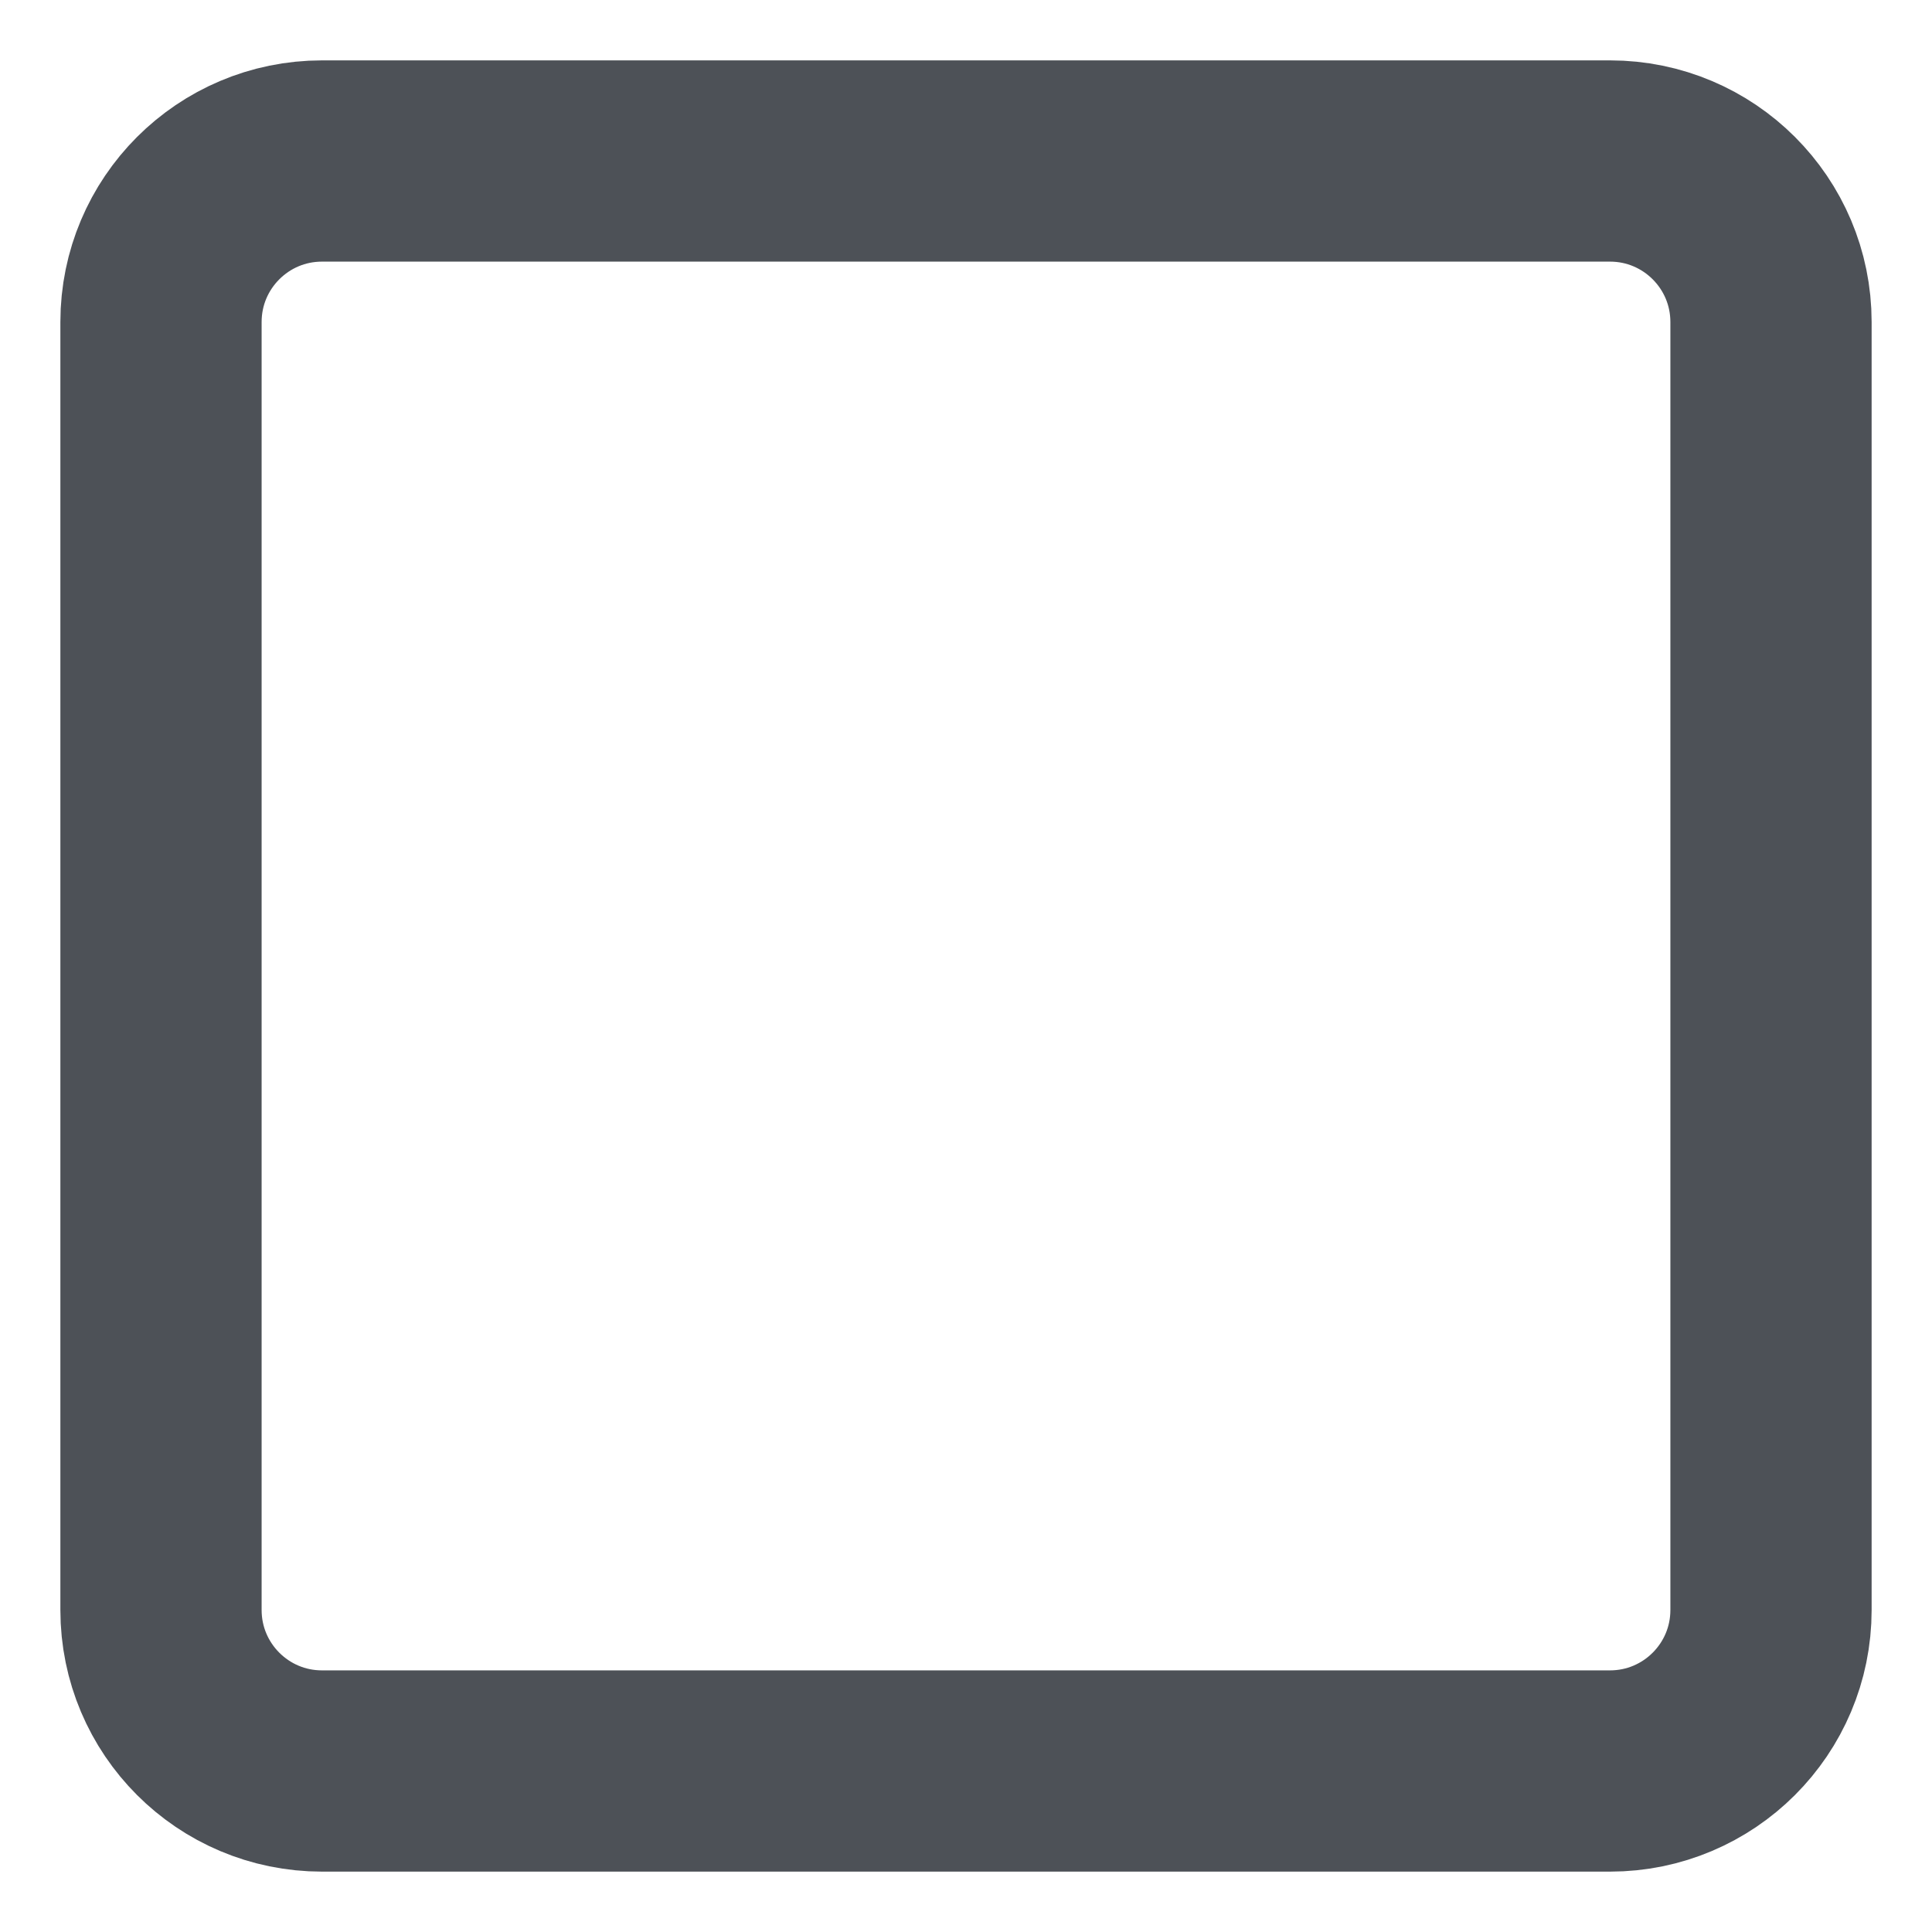
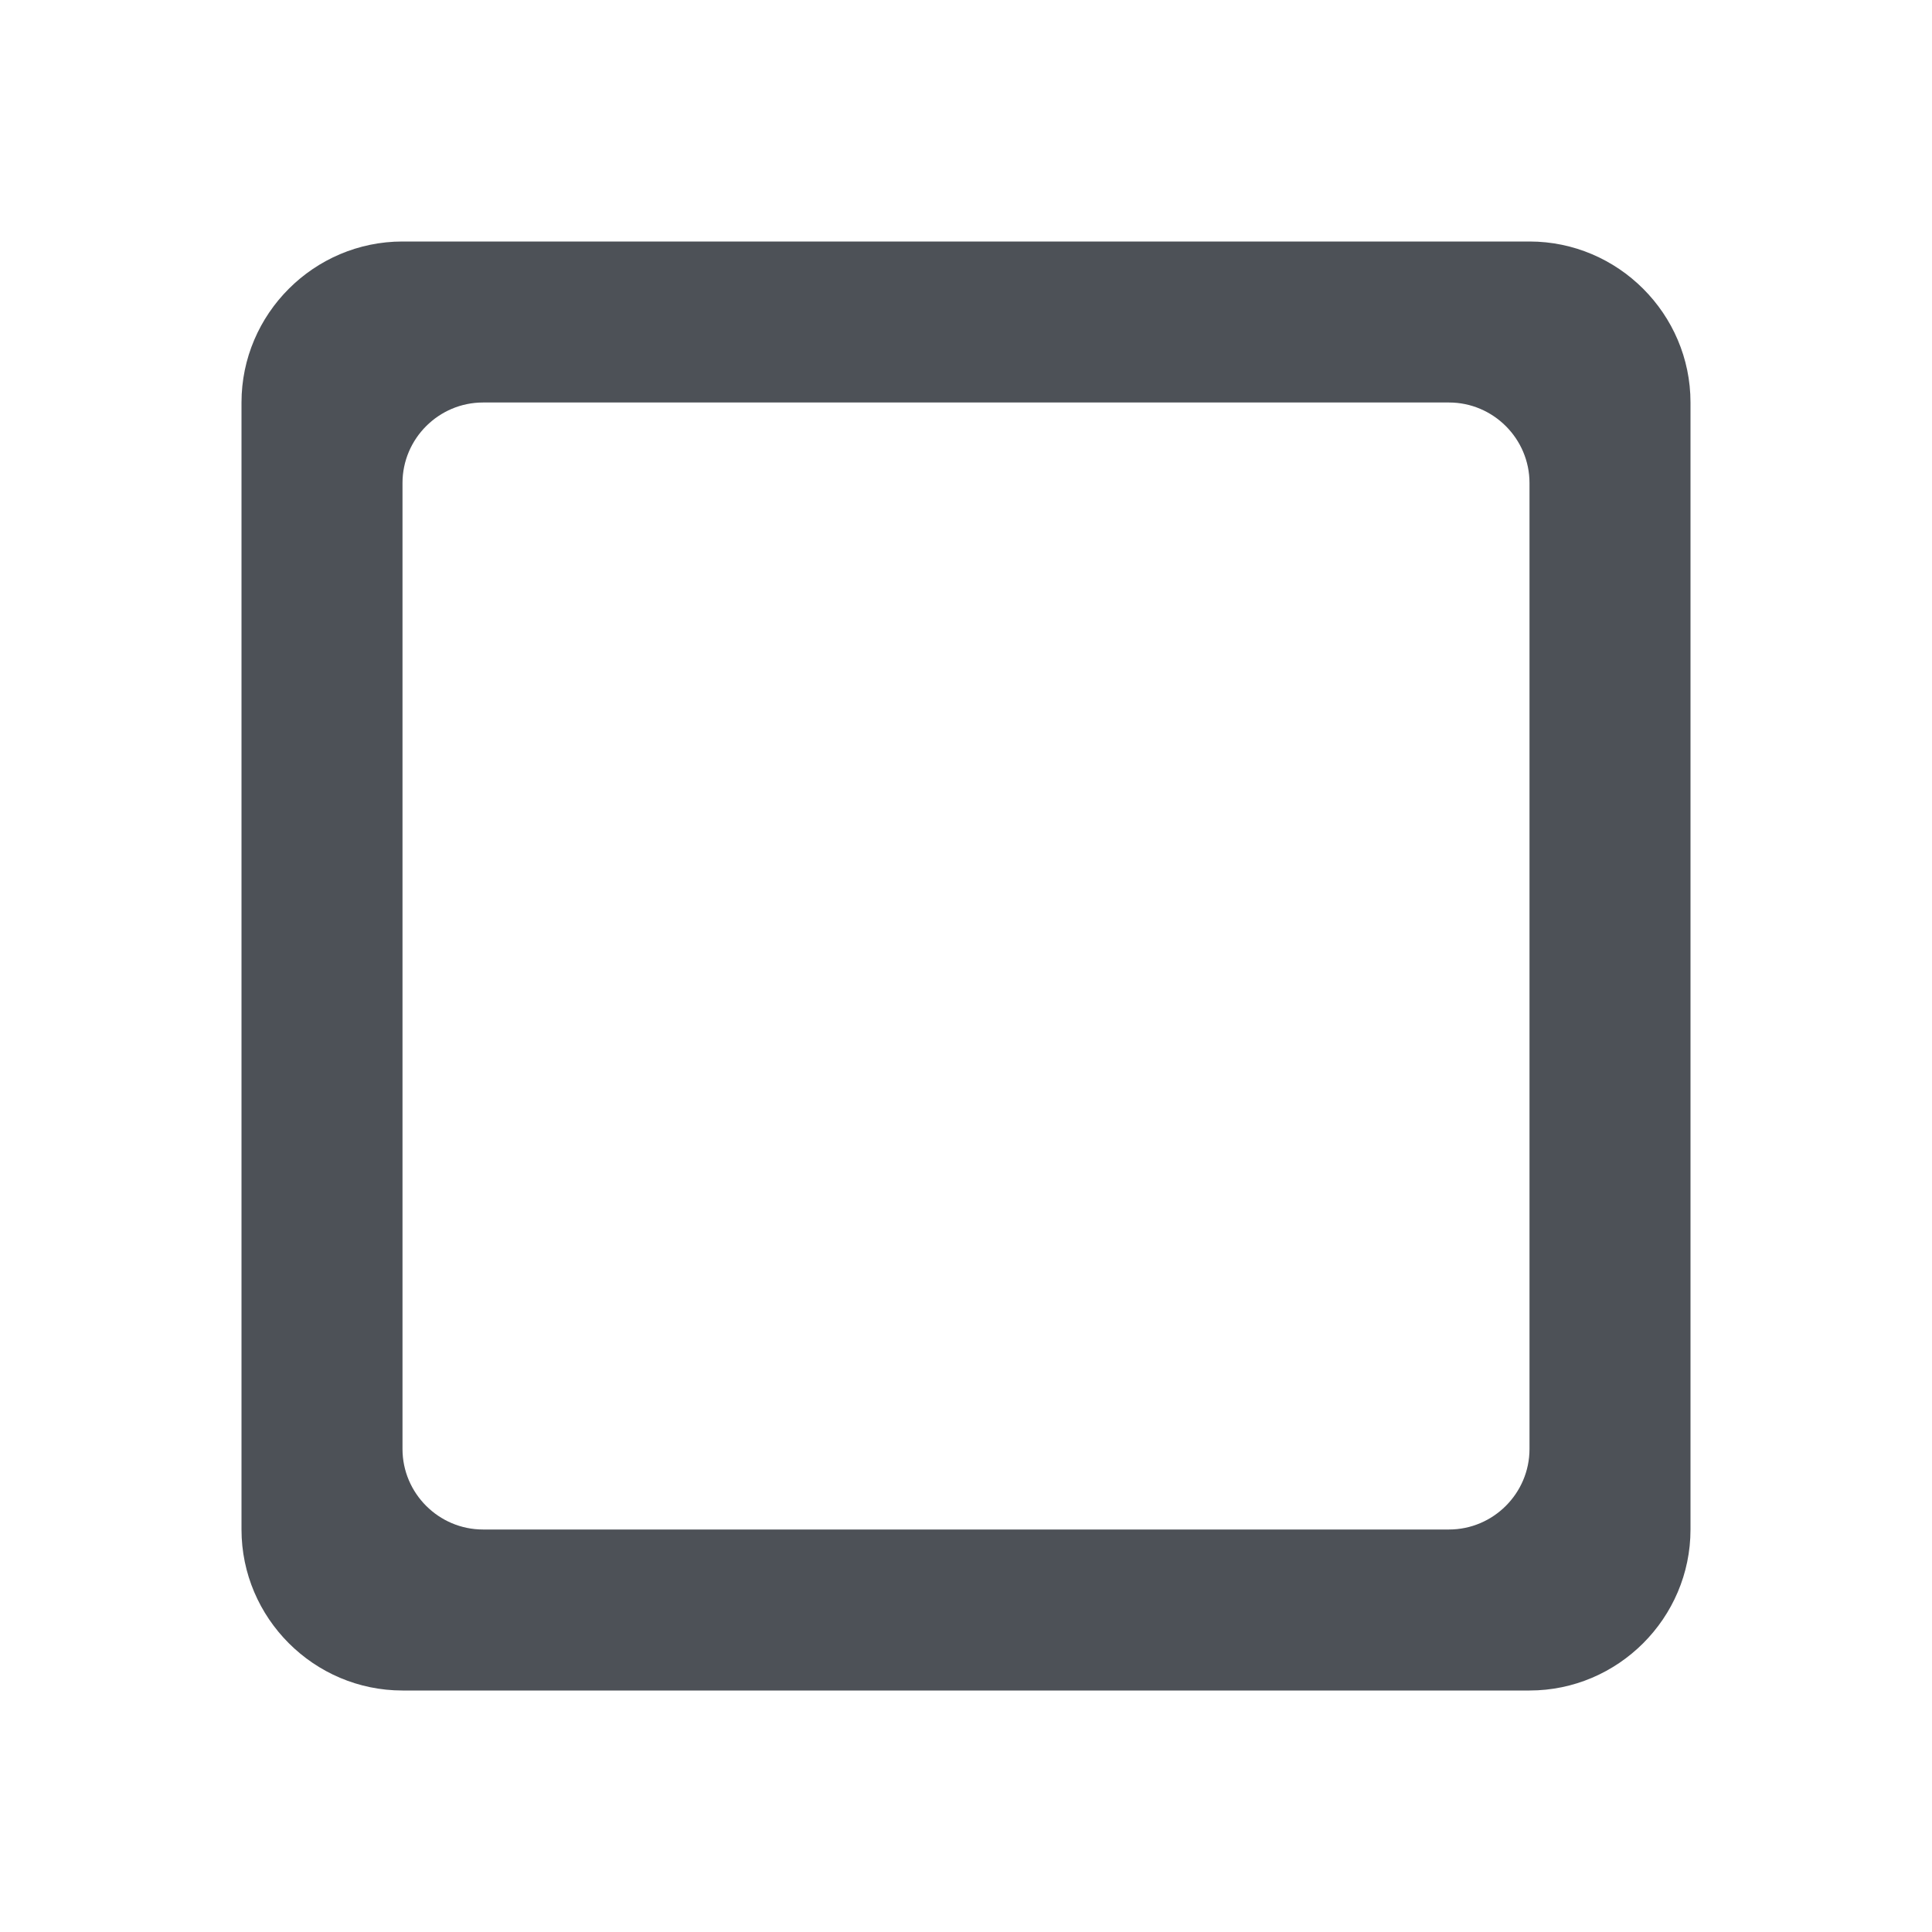
- <svg height="24px" viewBox="0 0 24 24" width="24px">
-   <rect x="2" y="2" rx="2" ry="2" width="20" height="20" stroke="#4d5157" stroke-width="2.5" fill="none" />
+ <svg height="24px" viewBox="0 0 24 24" width="24px" fill="#4d5157">
+   <path d="M0 0h24v24H0V0z" fill="none" />
+   <path d="M18 19H6c-.55 0-1-.45-1-1V6c0-.55.45-1 1-1h12c.55 0 1 .45 1 1v12c0 .55-.45 1-1 1zm1-16H5c-1.1 0-2 .9-2 2v14c0 1.1.9 2 2 2h14c1.1 0 2-.9 2-2V5c0-1.1-.9-2-2-2z" />
</svg>
